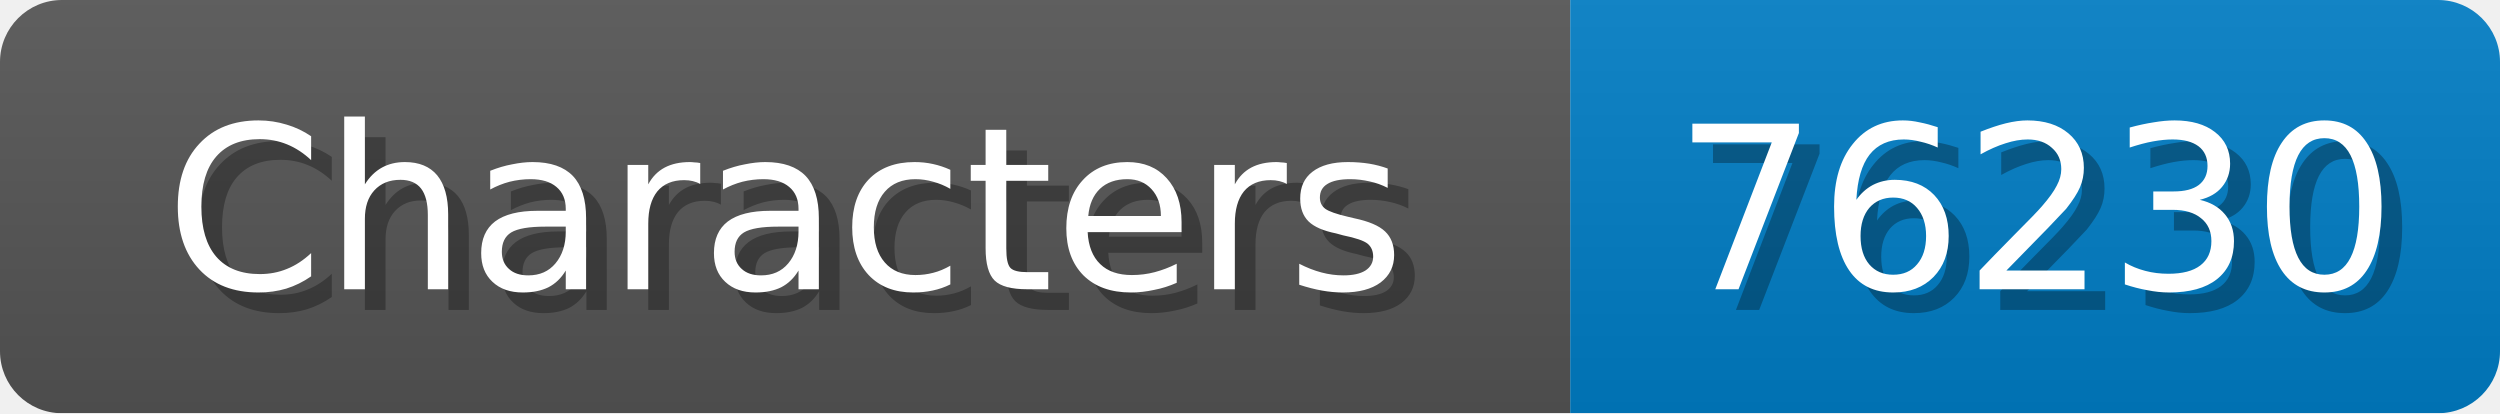
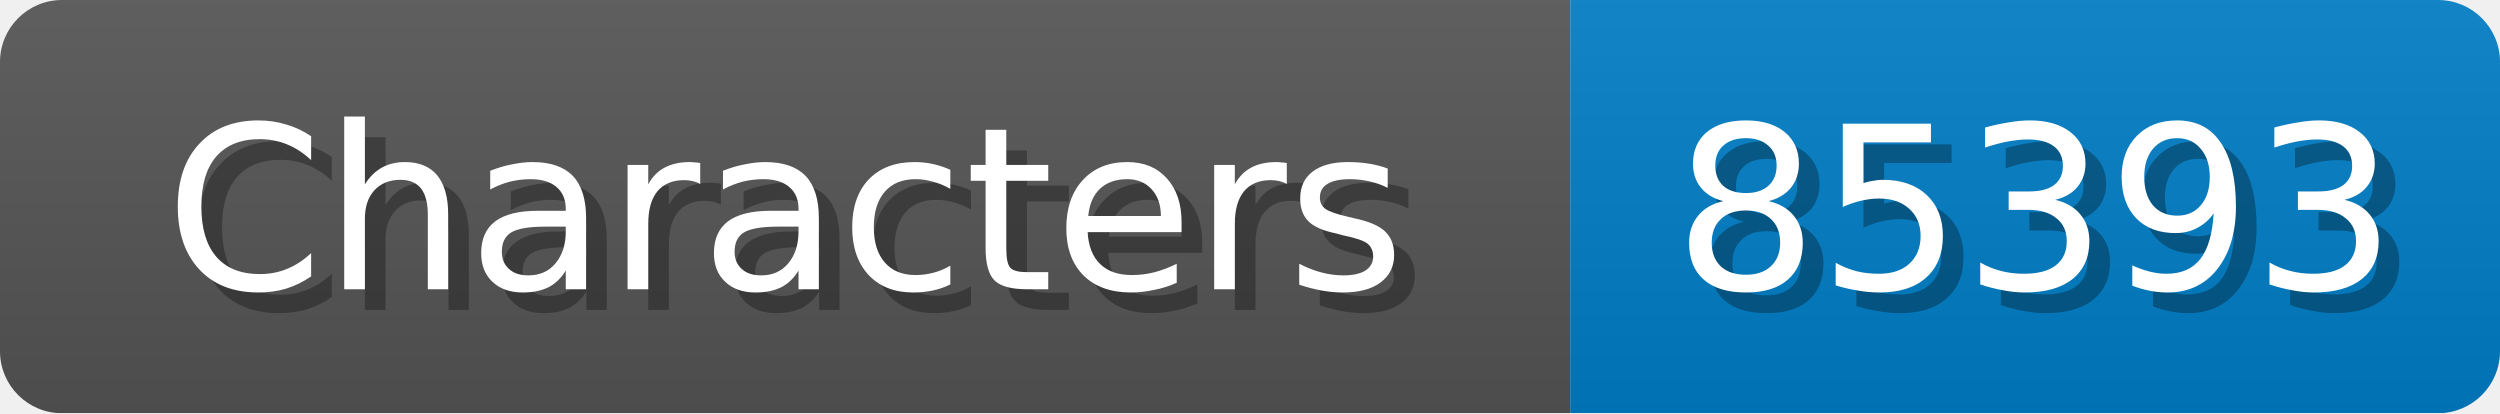
<svg xmlns="http://www.w3.org/2000/svg" width="121" height="20">
  <linearGradient id="b" x2="0" y2="100%">
    <stop offset="0" stop-color="#bbb" stop-opacity=".1" />
    <stop offset="1" stop-opacity=".1" />
  </linearGradient>
  <mask id="anybadge_1">
    <rect width="121" height="20" rx="3" fill="#fff" />
  </mask>
  <g mask="url(#anybadge_1)">
    <path fill="#555" d="M0 0h76v20H0z" />
    <path fill="#007ec6" d="M76 0h45v20H76z" />
    <path fill="url(#b)" d="M0 0h121v20H0z" />
  </g>
  <g fill="#fff" text-anchor="middle" font-family="DejaVu Sans,Verdana,Geneva,sans-serif" font-size="11">
    <text x="39.0" y="15" fill="#010101" fill-opacity=".3">Characters</text>
    <text x="38.0" y="14">Characters</text>
  </g>
  <g fill="#fff" text-anchor="middle" font-family="DejaVu Sans,Verdana,Geneva,sans-serif" font-size="11">
-     <text x="99.5" y="15" fill="#010101" fill-opacity=".3">76230</text>
-     <text x="98.5" y="14">76230</text>
+     <text x="99.5" y="15" fill="#010101" fill-opacity=".3">85393</text>
+     <text x="98.5" y="14">85393</text>
  </g>
</svg>
